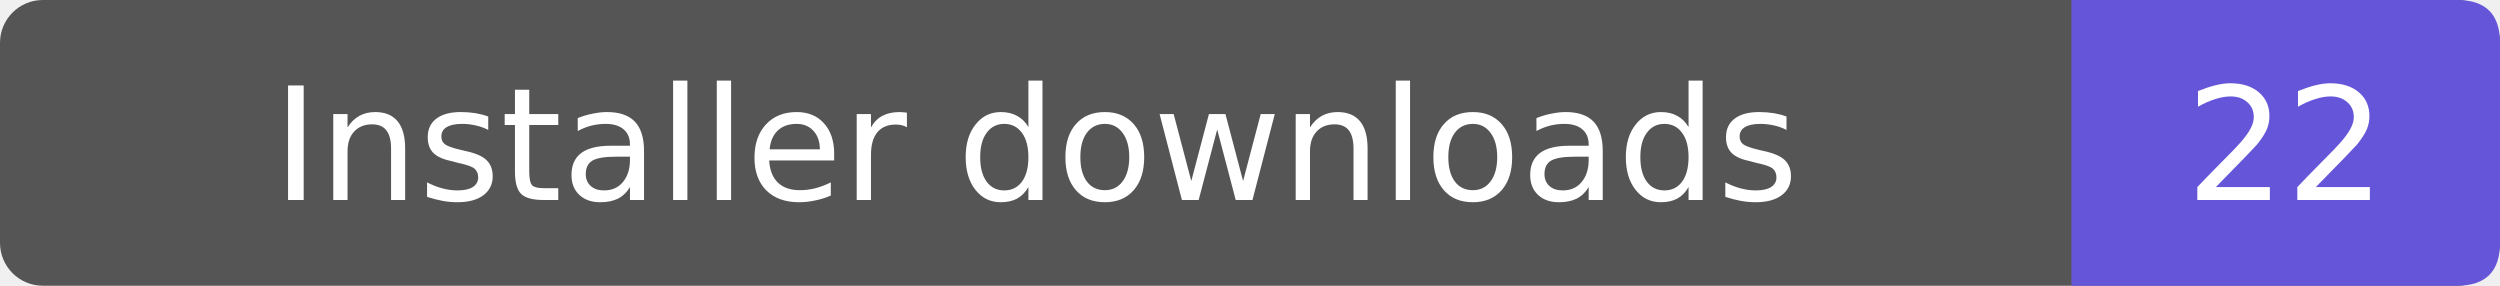
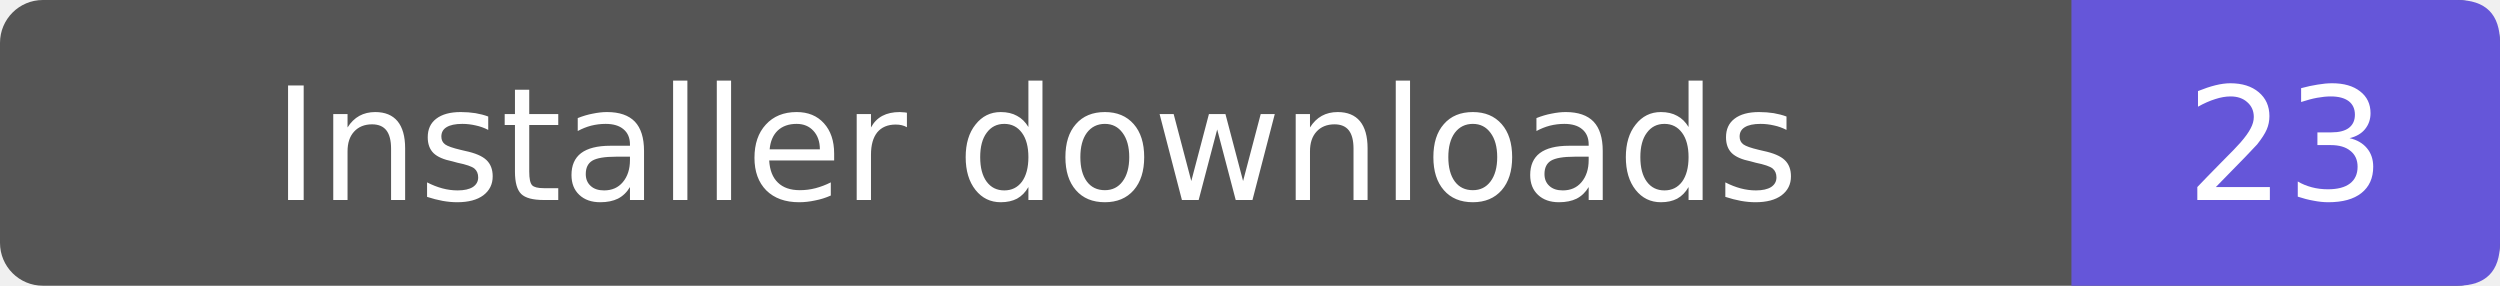
- <svg xmlns="http://www.w3.org/2000/svg" width="175" height="20" role="img" aria-label="Installer downloads: 22">
+ <svg xmlns="http://www.w3.org/2000/svg" width="175" height="20" role="img" aria-label="Installer downloads: 23">
  <rect width="175" height="20" rx="3" fill="#555" />
  <path d="M145 0h27q3 0 3 3v14q0 3-3 3h-27z" fill="#6556d9" />
  <g fill="#fff" text-anchor="middle" font-family="Verdana,DejaVu Sans,sans-serif" font-size="11">
    <text x="72.5" y="14">Installer downloads</text>
-     <text x="160.0" y="14">22</text>
+     <text x="160.0" y="14">23</text>
  </g>
</svg>
